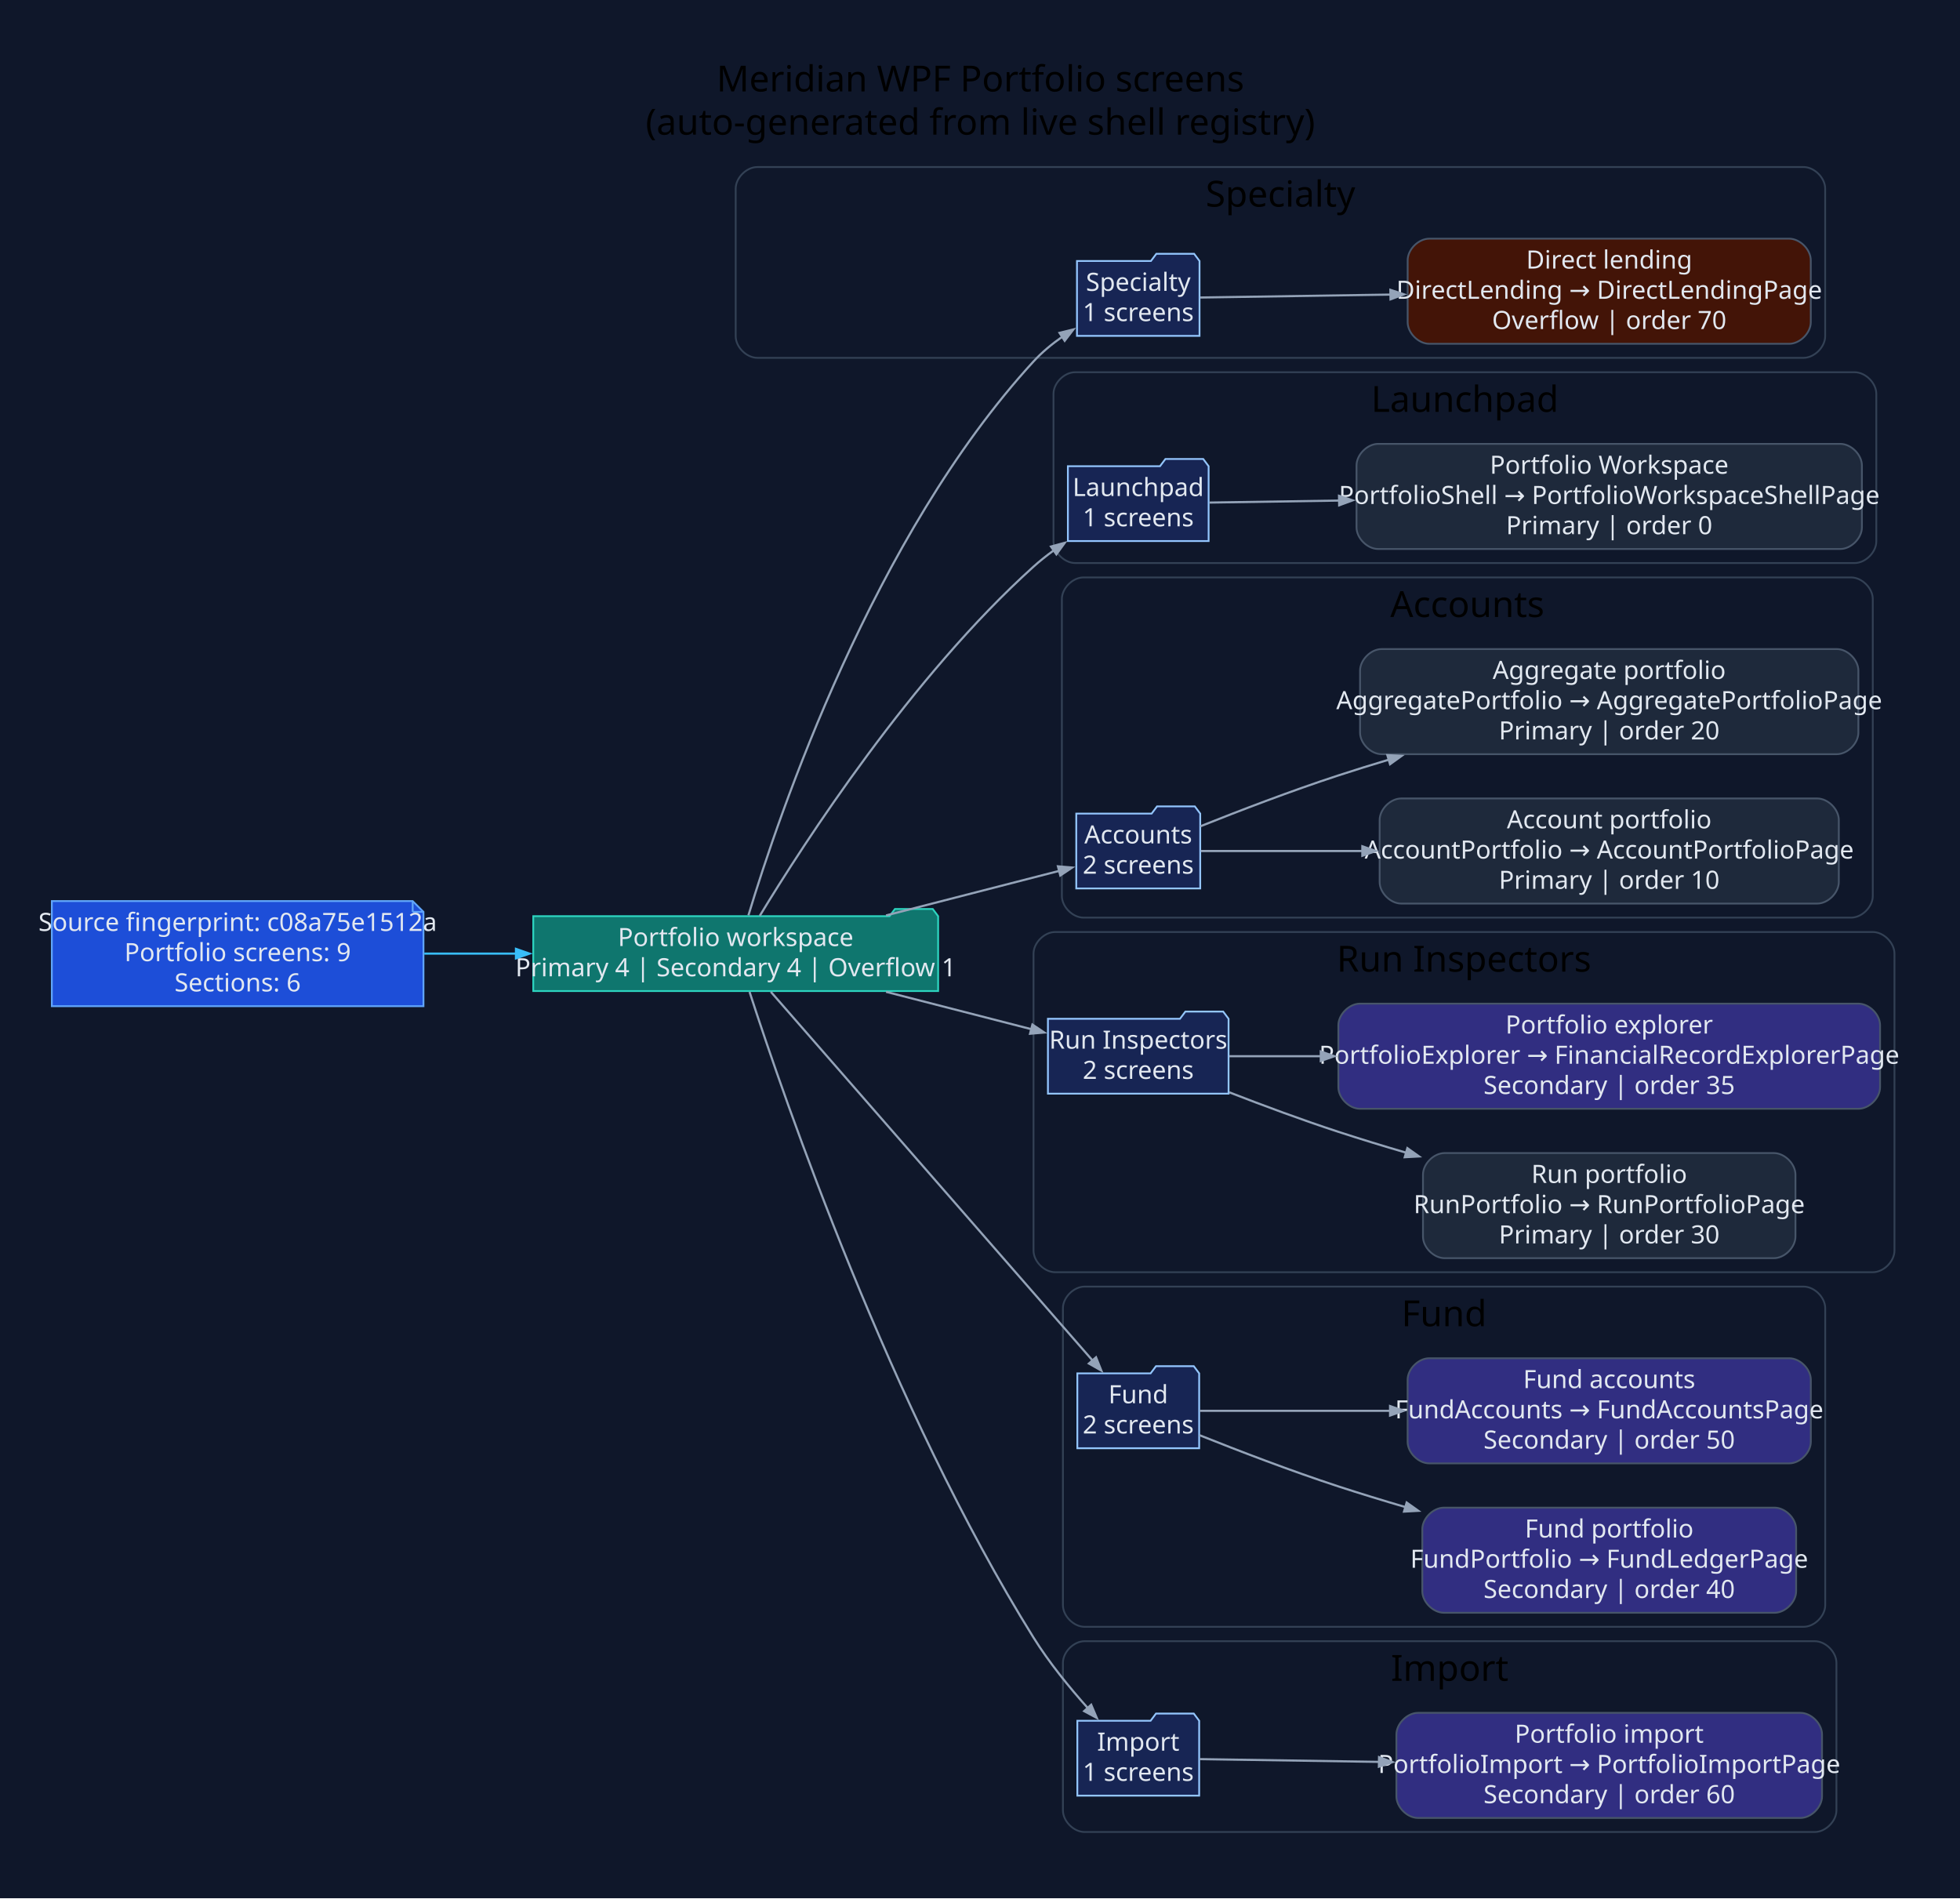
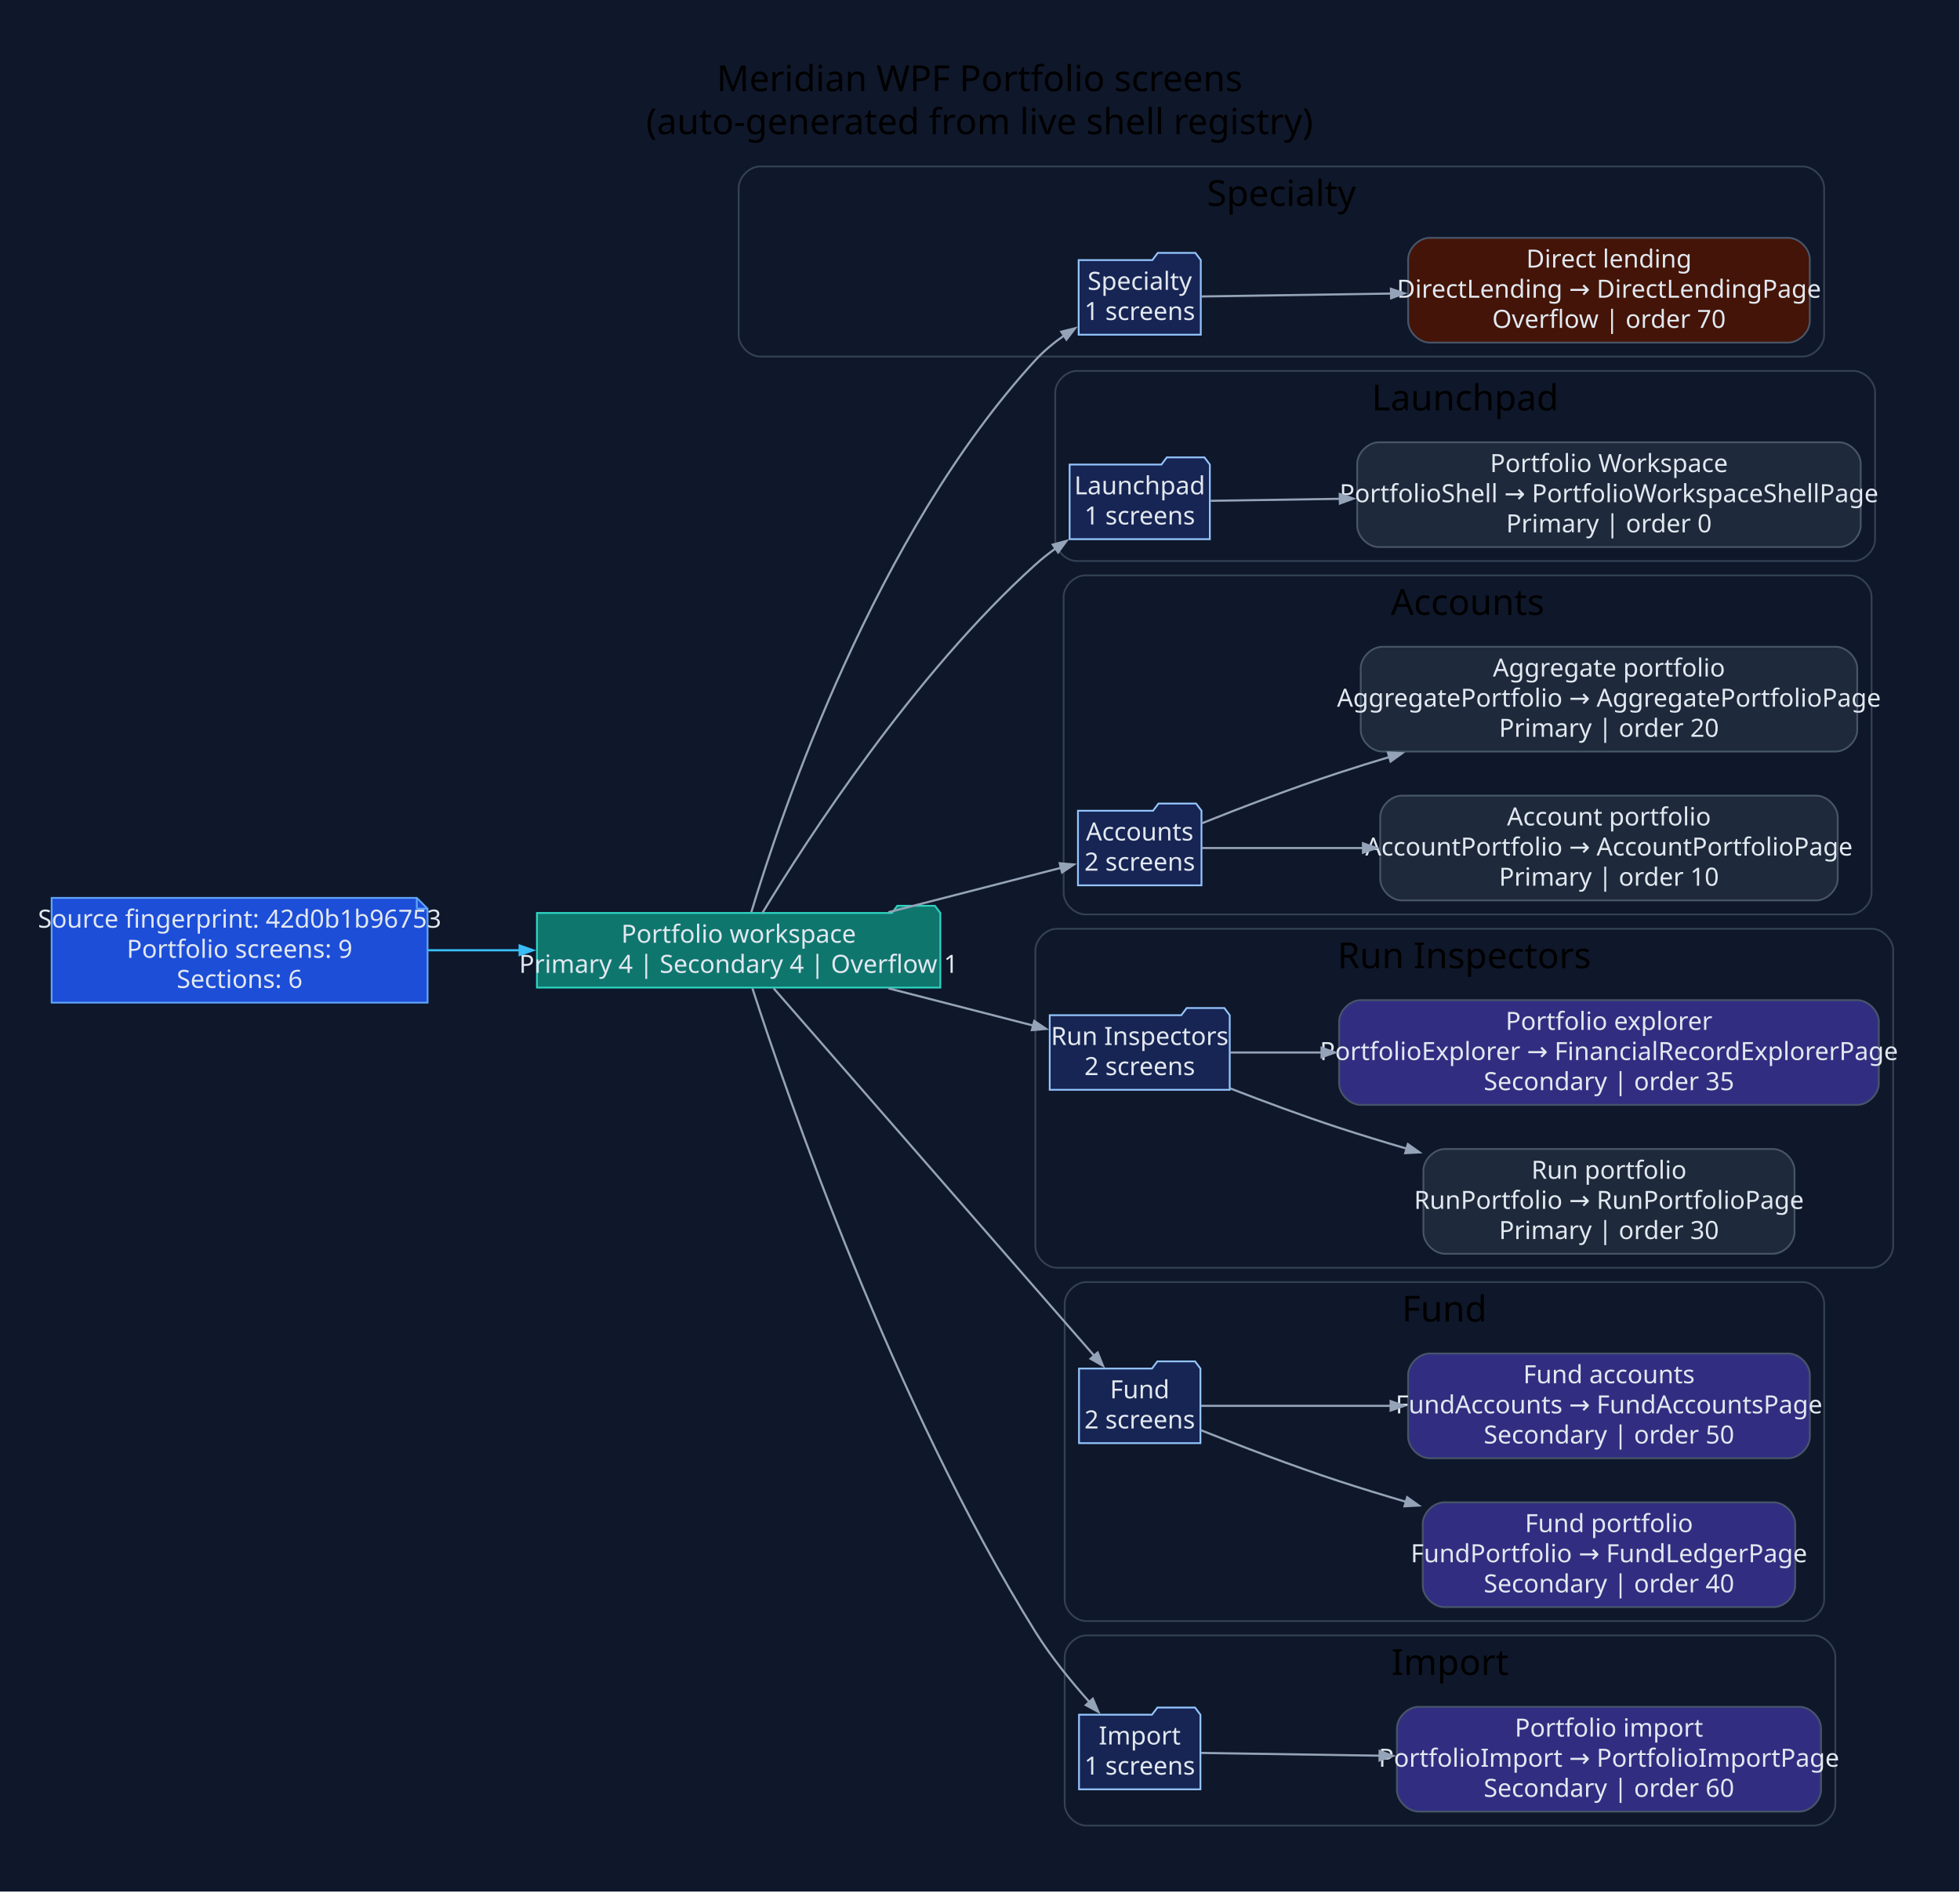
- <svg xmlns="http://www.w3.org/2000/svg" width="1089pt" height="1055pt" viewBox="0.00 0.00 1089.00 1055.00">
+ <svg xmlns="http://www.w3.org/2000/svg" width="1093pt" height="1055pt" viewBox="0.00 0.00 1093.00 1055.00">
  <g id="graph0" class="graph" transform="scale(1 1) rotate(0) translate(28.8 1025.8)">
-     <polygon fill="#0f172a" stroke="none" points="-28.8,28.8 -28.8,-1025.8 1060.59,-1025.8 1060.59,28.8 -28.8,28.8" />
-     <text xml:space="preserve" text-anchor="middle" x="515.9" y="-975" font-family="Segoe UI" font-size="20.00">Meridian WPF Portfolio screens</text>
-     <text xml:space="preserve" text-anchor="middle" x="515.9" y="-951" font-family="Segoe UI" font-size="20.00">(auto-generated from live shell registry)</text>
+     <polygon fill="#0f172a" stroke="none" points="-28.8,28.8 -28.8,-1025.8 1063.73,-1025.8 1063.73,28.8 -28.8,28.8" />
+     <text xml:space="preserve" text-anchor="middle" x="517.47" y="-975" font-family="Segoe UI" font-size="20.00">Meridian WPF Portfolio screens</text>
+     <text xml:space="preserve" text-anchor="middle" x="517.47" y="-951" font-family="Segoe UI" font-size="20.00">(auto-generated from live shell registry)</text>
    <g id="clust1" class="cluster">
-       <path fill="#0f172a" stroke="#334155" d="M391.96,-827C391.96,-827 973.29,-827 973.29,-827 979.29,-827 985.29,-833 985.29,-839 985.29,-839 985.29,-921 985.29,-921 985.29,-927 979.29,-933 973.29,-933 973.29,-933 391.96,-933 391.96,-933 385.96,-933 379.96,-927 379.96,-921 379.96,-921 379.96,-839 379.96,-839 379.96,-833 385.96,-827 391.96,-827" />
-       <text xml:space="preserve" text-anchor="middle" x="682.63" y="-911" font-family="Segoe UI" font-size="20.00">Specialty</text>
+       <path fill="#0f172a" stroke="#334155" d="M395.11,-827C395.11,-827 976.44,-827 976.44,-827 982.44,-827 988.44,-833 988.44,-839 988.44,-839 988.44,-921 988.44,-921 988.44,-927 982.44,-933 976.44,-933 976.44,-933 395.11,-933 395.11,-933 389.11,-933 383.11,-927 383.11,-921 383.11,-921 383.11,-839 383.11,-839 383.11,-833 389.11,-827 395.11,-827" />
+       <text xml:space="preserve" text-anchor="middle" x="685.77" y="-911" font-family="Segoe UI" font-size="20.00">Specialty</text>
    </g>
    <g id="clust2" class="cluster">
-       <path fill="#0f172a" stroke="#334155" d="M568.53,-713C568.53,-713 1001.7,-713 1001.7,-713 1007.7,-713 1013.7,-719 1013.7,-725 1013.7,-725 1013.7,-807 1013.7,-807 1013.7,-813 1007.7,-819 1001.7,-819 1001.7,-819 568.53,-819 568.53,-819 562.53,-819 556.53,-813 556.53,-807 556.53,-807 556.53,-725 556.53,-725 556.53,-719 562.53,-713 568.53,-713" />
-       <text xml:space="preserve" text-anchor="middle" x="785.11" y="-797" font-family="Segoe UI" font-size="20.00">Launchpad</text>
+       <path fill="#0f172a" stroke="#334155" d="M571.67,-713C571.67,-713 1004.84,-713 1004.84,-713 1010.84,-713 1016.84,-719 1016.84,-725 1016.84,-725 1016.84,-807 1016.84,-807 1016.84,-813 1010.84,-819 1004.84,-819 1004.84,-819 571.67,-819 571.67,-819 565.67,-819 559.67,-813 559.67,-807 559.67,-807 559.67,-725 559.67,-725 559.67,-719 565.67,-713 571.67,-713" />
+       <text xml:space="preserve" text-anchor="middle" x="788.26" y="-797" font-family="Segoe UI" font-size="20.00">Launchpad</text>
    </g>
    <g id="clust3" class="cluster">
-       <path fill="#0f172a" stroke="#334155" d="M573.19,-516C573.19,-516 999.74,-516 999.74,-516 1005.74,-516 1011.74,-522 1011.74,-528 1011.74,-528 1011.74,-693 1011.74,-693 1011.74,-699 1005.74,-705 999.74,-705 999.74,-705 573.19,-705 573.19,-705 567.19,-705 561.19,-699 561.19,-693 561.19,-693 561.19,-528 561.19,-528 561.19,-522 567.19,-516 573.19,-516" />
-       <text xml:space="preserve" text-anchor="middle" x="786.46" y="-683" font-family="Segoe UI" font-size="20.00">Accounts</text>
+       <path fill="#0f172a" stroke="#334155" d="M576.33,-516C576.33,-516 1002.89,-516 1002.89,-516 1008.89,-516 1014.89,-522 1014.89,-528 1014.89,-528 1014.89,-693 1014.89,-693 1014.89,-699 1008.89,-705 1002.89,-705 1002.89,-705 576.33,-705 576.33,-705 570.33,-705 564.33,-699 564.33,-693 564.33,-693 564.33,-528 564.33,-528 564.33,-522 570.33,-516 576.33,-516" />
+       <text xml:space="preserve" text-anchor="middle" x="789.61" y="-683" font-family="Segoe UI" font-size="20.00">Accounts</text>
    </g>
    <g id="clust4" class="cluster">
-       <path fill="#0f172a" stroke="#334155" d="M557.44,-319C557.44,-319 1011.79,-319 1011.79,-319 1017.79,-319 1023.79,-325 1023.79,-331 1023.79,-331 1023.79,-496 1023.79,-496 1023.79,-502 1017.79,-508 1011.79,-508 1011.79,-508 557.44,-508 557.44,-508 551.44,-508 545.44,-502 545.44,-496 545.44,-496 545.44,-331 545.44,-331 545.44,-325 551.44,-319 557.44,-319" />
-       <text xml:space="preserve" text-anchor="middle" x="784.61" y="-486" font-family="Segoe UI" font-size="20.00">Run Inspectors</text>
+       <path fill="#0f172a" stroke="#334155" d="M560.58,-319C560.58,-319 1014.93,-319 1014.93,-319 1020.93,-319 1026.93,-325 1026.93,-331 1026.93,-331 1026.93,-496 1026.93,-496 1026.93,-502 1020.93,-508 1014.93,-508 1014.93,-508 560.58,-508 560.58,-508 554.58,-508 548.58,-502 548.58,-496 548.58,-496 548.58,-331 548.58,-331 548.58,-325 554.58,-319 560.58,-319" />
+       <text xml:space="preserve" text-anchor="middle" x="787.76" y="-486" font-family="Segoe UI" font-size="20.00">Run Inspectors</text>
    </g>
    <g id="clust5" class="cluster">
-       <path fill="#0f172a" stroke="#334155" d="M573.78,-122C573.78,-122 973.32,-122 973.32,-122 979.32,-122 985.32,-128 985.32,-134 985.32,-134 985.32,-299 985.32,-299 985.32,-305 979.32,-311 973.32,-311 973.32,-311 573.78,-311 573.78,-311 567.78,-311 561.78,-305 561.78,-299 561.78,-299 561.78,-134 561.78,-134 561.78,-128 567.78,-122 573.78,-122" />
-       <text xml:space="preserve" text-anchor="middle" x="773.55" y="-289" font-family="Segoe UI" font-size="20.00">Fund</text>
+       <path fill="#0f172a" stroke="#334155" d="M576.92,-122C576.92,-122 976.47,-122 976.47,-122 982.47,-122 988.47,-128 988.47,-134 988.47,-134 988.47,-299 988.47,-299 988.47,-305 982.47,-311 976.47,-311 976.47,-311 576.92,-311 576.92,-311 570.92,-311 564.92,-305 564.92,-299 564.92,-299 564.92,-134 564.92,-134 564.92,-128 570.92,-122 576.92,-122" />
+       <text xml:space="preserve" text-anchor="middle" x="776.69" y="-289" font-family="Segoe UI" font-size="20.00">Fund</text>
    </g>
    <g id="clust6" class="cluster">
-       <path fill="#0f172a" stroke="#334155" d="M573.78,-8C573.78,-8 979.54,-8 979.54,-8 985.54,-8 991.54,-14 991.54,-20 991.54,-20 991.54,-102 991.54,-102 991.54,-108 985.54,-114 979.54,-114 979.54,-114 573.78,-114 573.78,-114 567.78,-114 561.78,-108 561.78,-102 561.78,-102 561.78,-20 561.78,-20 561.78,-14 567.78,-8 573.78,-8" />
-       <text xml:space="preserve" text-anchor="middle" x="776.66" y="-92" font-family="Segoe UI" font-size="20.00">Import</text>
+       <path fill="#0f172a" stroke="#334155" d="M576.92,-8C576.92,-8 982.69,-8 982.69,-8 988.69,-8 994.69,-14 994.69,-20 994.69,-20 994.69,-102 994.69,-102 994.69,-108 988.69,-114 982.69,-114 982.69,-114 576.92,-114 576.92,-114 570.92,-114 564.92,-108 564.92,-102 564.92,-102 564.92,-20 564.92,-20 564.92,-14 570.92,-8 576.92,-8" />
+       <text xml:space="preserve" text-anchor="middle" x="779.8" y="-92" font-family="Segoe UI" font-size="20.00">Import</text>
    </g>
    <g id="node1" class="node">
-       <polygon fill="#1d4ed8" stroke="#60a5fa" points="200.49,-525.2 0,-525.2 0,-466.8 206.49,-466.8 206.49,-519.2 200.49,-525.2" />
-       <polyline fill="none" stroke="#60a5fa" points="200.49,-525.2 200.49,-519.2" />
-       <polyline fill="none" stroke="#60a5fa" points="206.49,-519.2 200.49,-519.2" />
-       <text xml:space="preserve" text-anchor="middle" x="103.25" y="-508.6" font-family="Segoe UI" font-size="14.00" fill="#e2e8f0">Source fingerprint: c08a75e1512a</text>
-       <text xml:space="preserve" text-anchor="middle" x="103.25" y="-491.8" font-family="Segoe UI" font-size="14.00" fill="#e2e8f0">Portfolio screens: 9</text>
-       <text xml:space="preserve" text-anchor="middle" x="103.25" y="-475" font-family="Segoe UI" font-size="14.00" fill="#e2e8f0">Sections: 6</text>
+       <polygon fill="#1d4ed8" stroke="#60a5fa" points="203.63,-525.2 0,-525.2 0,-466.8 209.63,-466.8 209.63,-519.2 203.63,-525.2" />
+       <polyline fill="none" stroke="#60a5fa" points="203.63,-525.2 203.63,-519.2" />
+       <polyline fill="none" stroke="#60a5fa" points="209.63,-519.2 203.63,-519.2" />
+       <text xml:space="preserve" text-anchor="middle" x="104.82" y="-508.6" font-family="Segoe UI" font-size="14.00" fill="#e2e8f0">Source fingerprint: 42d0b1b96753</text>
+       <text xml:space="preserve" text-anchor="middle" x="104.82" y="-491.8" font-family="Segoe UI" font-size="14.00" fill="#e2e8f0">Portfolio screens: 9</text>
+       <text xml:space="preserve" text-anchor="middle" x="104.82" y="-475" font-family="Segoe UI" font-size="14.00" fill="#e2e8f0">Sections: 6</text>
    </g>
    <g id="node2" class="node">
-       <polygon fill="#0f766e" stroke="#2dd4bf" points="492.44,-516.8 489.44,-520.8 468.44,-520.8 465.44,-516.8 267.49,-516.8 267.49,-475.2 492.44,-475.2 492.44,-516.8" />
-       <text xml:space="preserve" text-anchor="middle" x="379.96" y="-500.2" font-family="Segoe UI" font-size="14.00" fill="#e2e8f0">Portfolio workspace</text>
-       <text xml:space="preserve" text-anchor="middle" x="379.96" y="-483.4" font-family="Segoe UI" font-size="14.00" fill="#e2e8f0">Primary 4 | Secondary 4 | Overflow 1</text>
+       <polygon fill="#0f766e" stroke="#2dd4bf" points="495.58,-516.8 492.58,-520.8 471.58,-520.8 468.58,-516.8 270.63,-516.8 270.63,-475.2 495.58,-475.2 495.58,-516.8" />
+       <text xml:space="preserve" text-anchor="middle" x="383.11" y="-500.2" font-family="Segoe UI" font-size="14.00" fill="#e2e8f0">Portfolio workspace</text>
+       <text xml:space="preserve" text-anchor="middle" x="383.11" y="-483.4" font-family="Segoe UI" font-size="14.00" fill="#e2e8f0">Primary 4 | Secondary 4 | Overflow 1</text>
    </g>
    <g id="edge1" class="edge">
-       <path fill="none" stroke="#38bdf8" stroke-width="1.2" d="M206.93,-496C223.67,-496 241.15,-496 258.28,-496" />
-       <polygon fill="#38bdf8" stroke="#38bdf8" stroke-width="1.2" points="257.88,-498.63 265.38,-496 257.88,-493.38 257.88,-498.63" />
+       <path fill="none" stroke="#38bdf8" stroke-width="1.2" d="M209.88,-496C226.68,-496 244.2,-496 261.36,-496" />
+       <polygon fill="#38bdf8" stroke="#38bdf8" stroke-width="1.2" points="260.98,-498.63 268.48,-496 260.98,-493.38 260.98,-498.63" />
    </g>
    <g id="node3" class="node">
-       <polygon fill="#172554" stroke="#93c5fd" points="637.67,-880.8 634.67,-884.8 613.67,-884.8 610.67,-880.8 569.58,-880.8 569.58,-839.2 637.67,-839.2 637.67,-880.8" />
-       <text xml:space="preserve" text-anchor="middle" x="603.63" y="-864.2" font-family="Segoe UI" font-size="14.00" fill="#e2e8f0">Specialty</text>
-       <text xml:space="preserve" text-anchor="middle" x="603.63" y="-847.4" font-family="Segoe UI" font-size="14.00" fill="#e2e8f0">1 screens</text>
+       <polygon fill="#172554" stroke="#93c5fd" points="640.82,-880.8 637.82,-884.8 616.82,-884.8 613.82,-880.8 572.72,-880.8 572.72,-839.2 640.82,-839.2 640.82,-880.8" />
+       <text xml:space="preserve" text-anchor="middle" x="606.77" y="-864.2" font-family="Segoe UI" font-size="14.00" fill="#e2e8f0">Specialty</text>
+       <text xml:space="preserve" text-anchor="middle" x="606.77" y="-847.4" font-family="Segoe UI" font-size="14.00" fill="#e2e8f0">1 screens</text>
    </g>
    <g id="edge2" class="edge">
-       <path fill="none" stroke="#94a3b8" stroke-width="1.2" d="M387.03,-517.25C403.94,-573.36 456.27,-727.85 545.44,-825 550.14,-830.13 555.77,-834.77 561.63,-838.87" />
-       <polygon fill="#94a3b8" stroke="#94a3b8" stroke-width="1.2" points="559.89,-840.87 567.6,-842.78 562.76,-836.47 559.89,-840.87" />
+       <path fill="none" stroke="#94a3b8" stroke-width="1.2" d="M390.18,-517.25C407.08,-573.36 459.41,-727.85 548.58,-825 553.29,-830.13 558.91,-834.77 564.77,-838.87" />
+       <polygon fill="#94a3b8" stroke="#94a3b8" stroke-width="1.2" points="563.03,-840.87 570.74,-842.78 565.91,-836.47 563.03,-840.87" />
    </g>
    <g id="node5" class="node">
-       <polygon fill="#172554" stroke="#93c5fd" points="642.72,-766.8 639.72,-770.8 618.72,-770.8 615.72,-766.8 564.53,-766.8 564.53,-725.2 642.72,-725.2 642.72,-766.8" />
-       <text xml:space="preserve" text-anchor="middle" x="603.63" y="-750.2" font-family="Segoe UI" font-size="14.00" fill="#e2e8f0">Launchpad</text>
-       <text xml:space="preserve" text-anchor="middle" x="603.63" y="-733.4" font-family="Segoe UI" font-size="14.00" fill="#e2e8f0">1 screens</text>
+       <polygon fill="#172554" stroke="#93c5fd" points="645.87,-766.8 642.87,-770.8 621.87,-770.8 618.87,-766.8 567.67,-766.8 567.67,-725.2 645.87,-725.2 645.87,-766.8" />
+       <text xml:space="preserve" text-anchor="middle" x="606.77" y="-750.2" font-family="Segoe UI" font-size="14.00" fill="#e2e8f0">Launchpad</text>
+       <text xml:space="preserve" text-anchor="middle" x="606.77" y="-733.4" font-family="Segoe UI" font-size="14.00" fill="#e2e8f0">1 screens</text>
    </g>
    <g id="edge4" class="edge">
-       <path fill="none" stroke="#94a3b8" stroke-width="1.2" d="M393.32,-516.98C418.18,-557.97 477.71,-649.96 545.44,-711 548.92,-714.13 552.71,-717.15 556.64,-720" />
-       <polygon fill="#94a3b8" stroke="#94a3b8" stroke-width="1.2" points="555.15,-722.16 562.82,-724.25 558.13,-717.84 555.15,-722.16" />
+       <path fill="none" stroke="#94a3b8" stroke-width="1.2" d="M396.46,-516.98C421.32,-557.97 480.86,-649.96 548.58,-711 552.06,-714.13 555.86,-717.15 559.79,-720" />
+       <polygon fill="#94a3b8" stroke="#94a3b8" stroke-width="1.2" points="558.29,-722.16 565.96,-724.25 561.27,-717.84 558.29,-722.16" />
    </g>
    <g id="node7" class="node">
-       <polygon fill="#172554" stroke="#93c5fd" points="638.06,-573.8 635.06,-577.8 614.06,-577.8 611.06,-573.8 569.19,-573.8 569.19,-532.2 638.06,-532.2 638.06,-573.8" />
-       <text xml:space="preserve" text-anchor="middle" x="603.63" y="-557.2" font-family="Segoe UI" font-size="14.00" fill="#e2e8f0">Accounts</text>
-       <text xml:space="preserve" text-anchor="middle" x="603.63" y="-540.4" font-family="Segoe UI" font-size="14.00" fill="#e2e8f0">2 screens</text>
+       <polygon fill="#172554" stroke="#93c5fd" points="641.21,-573.8 638.21,-577.8 617.21,-577.8 614.21,-573.8 572.33,-573.8 572.33,-532.2 641.21,-532.2 641.21,-573.8" />
+       <text xml:space="preserve" text-anchor="middle" x="606.77" y="-557.2" font-family="Segoe UI" font-size="14.00" fill="#e2e8f0">Accounts</text>
+       <text xml:space="preserve" text-anchor="middle" x="606.77" y="-540.4" font-family="Segoe UI" font-size="14.00" fill="#e2e8f0">2 screens</text>
    </g>
    <g id="edge6" class="edge">
-       <path fill="none" stroke="#94a3b8" stroke-width="1.2" d="M463.5,-517.22C496.24,-525.64 532.5,-534.97 559.79,-541.99" />
-       <polygon fill="#94a3b8" stroke="#94a3b8" stroke-width="1.2" points="559.01,-544.5 566.93,-543.82 560.32,-539.41 559.01,-544.5" />
+       <path fill="none" stroke="#94a3b8" stroke-width="1.2" d="M466.65,-517.22C499.38,-525.64 535.64,-534.97 562.94,-541.99" />
+       <polygon fill="#94a3b8" stroke="#94a3b8" stroke-width="1.2" points="562.16,-544.5 570.07,-543.82 563.46,-539.41 562.16,-544.5" />
    </g>
    <g id="node10" class="node">
-       <polygon fill="#172554" stroke="#93c5fd" points="653.81,-459.8 650.81,-463.8 629.81,-463.8 626.81,-459.8 553.44,-459.8 553.44,-418.2 653.81,-418.2 653.81,-459.8" />
-       <text xml:space="preserve" text-anchor="middle" x="603.63" y="-443.2" font-family="Segoe UI" font-size="14.00" fill="#e2e8f0">Run Inspectors</text>
-       <text xml:space="preserve" text-anchor="middle" x="603.63" y="-426.4" font-family="Segoe UI" font-size="14.00" fill="#e2e8f0">2 screens</text>
+       <polygon fill="#172554" stroke="#93c5fd" points="656.96,-459.8 653.96,-463.8 632.96,-463.8 629.96,-459.8 556.58,-459.8 556.58,-418.2 656.96,-418.2 656.96,-459.8" />
+       <text xml:space="preserve" text-anchor="middle" x="606.77" y="-443.2" font-family="Segoe UI" font-size="14.00" fill="#e2e8f0">Run Inspectors</text>
+       <text xml:space="preserve" text-anchor="middle" x="606.77" y="-426.4" font-family="Segoe UI" font-size="14.00" fill="#e2e8f0">2 screens</text>
    </g>
    <g id="edge9" class="edge">
-       <path fill="none" stroke="#94a3b8" stroke-width="1.2" d="M463.5,-474.78C490.36,-467.87 519.59,-460.35 544.3,-454" />
-       <polygon fill="#94a3b8" stroke="#94a3b8" stroke-width="1.2" points="544.82,-456.58 551.43,-452.17 543.51,-451.49 544.82,-456.58" />
+       <path fill="none" stroke="#94a3b8" stroke-width="1.2" d="M466.65,-474.78C493.51,-467.87 522.74,-460.35 547.45,-454" />
+       <polygon fill="#94a3b8" stroke="#94a3b8" stroke-width="1.2" points="547.96,-456.58 554.57,-452.17 546.65,-451.49 547.96,-456.58" />
    </g>
    <g id="node13" class="node">
-       <polygon fill="#172554" stroke="#93c5fd" points="637.48,-262.8 634.48,-266.8 613.48,-266.8 610.48,-262.8 569.78,-262.8 569.78,-221.2 637.48,-221.2 637.48,-262.8" />
-       <text xml:space="preserve" text-anchor="middle" x="603.63" y="-246.2" font-family="Segoe UI" font-size="14.00" fill="#e2e8f0">Fund</text>
-       <text xml:space="preserve" text-anchor="middle" x="603.63" y="-229.4" font-family="Segoe UI" font-size="14.00" fill="#e2e8f0">2 screens</text>
+       <polygon fill="#172554" stroke="#93c5fd" points="640.62,-262.8 637.62,-266.8 616.62,-266.8 613.62,-262.8 572.92,-262.8 572.92,-221.2 640.62,-221.2 640.62,-262.8" />
+       <text xml:space="preserve" text-anchor="middle" x="606.77" y="-246.2" font-family="Segoe UI" font-size="14.00" fill="#e2e8f0">Fund</text>
+       <text xml:space="preserve" text-anchor="middle" x="606.77" y="-229.4" font-family="Segoe UI" font-size="14.00" fill="#e2e8f0">2 screens</text>
    </g>
    <g id="edge12" class="edge">
-       <path fill="none" stroke="#94a3b8" stroke-width="1.2" d="M399.48,-474.78C439.43,-429 533.7,-320.98 578.36,-269.81" />
-       <polygon fill="#94a3b8" stroke="#94a3b8" stroke-width="1.2" points="580.17,-271.73 583.12,-264.35 576.21,-268.27 580.17,-271.73" />
+       <path fill="none" stroke="#94a3b8" stroke-width="1.2" d="M402.63,-474.78C442.58,-429 536.84,-320.98 581.5,-269.81" />
+       <polygon fill="#94a3b8" stroke="#94a3b8" stroke-width="1.2" points="583.31,-271.73 586.27,-264.35 579.36,-268.27 583.31,-271.73" />
    </g>
    <g id="node16" class="node">
-       <polygon fill="#172554" stroke="#93c5fd" points="637.48,-69.8 634.48,-73.8 613.48,-73.8 610.48,-69.8 569.78,-69.8 569.78,-28.2 637.48,-28.2 637.48,-69.8" />
-       <text xml:space="preserve" text-anchor="middle" x="603.63" y="-53.2" font-family="Segoe UI" font-size="14.00" fill="#e2e8f0">Import</text>
-       <text xml:space="preserve" text-anchor="middle" x="603.63" y="-36.4" font-family="Segoe UI" font-size="14.00" fill="#e2e8f0">1 screens</text>
+       <polygon fill="#172554" stroke="#93c5fd" points="640.62,-69.8 637.62,-73.8 616.62,-73.8 613.62,-69.8 572.92,-69.8 572.92,-28.2 640.62,-28.2 640.62,-69.8" />
+       <text xml:space="preserve" text-anchor="middle" x="606.77" y="-53.2" font-family="Segoe UI" font-size="14.00" fill="#e2e8f0">Import</text>
+       <text xml:space="preserve" text-anchor="middle" x="606.77" y="-36.4" font-family="Segoe UI" font-size="14.00" fill="#e2e8f0">1 screens</text>
    </g>
    <g id="edge15" class="edge">
-       <path fill="none" stroke="#94a3b8" stroke-width="1.2" d="M387.66,-474.74C406.91,-415.27 466.14,-243.19 545.44,-116 554.01,-102.24 565.29,-88.39 575.57,-76.88" />
-       <polygon fill="#94a3b8" stroke="#94a3b8" stroke-width="1.2" points="577.47,-78.7 580.58,-71.38 573.58,-75.16 577.47,-78.7" />
+       <path fill="none" stroke="#94a3b8" stroke-width="1.2" d="M390.8,-474.74C410.05,-415.27 469.28,-243.19 548.58,-116 557.16,-102.24 568.44,-88.39 578.71,-76.88" />
+       <polygon fill="#94a3b8" stroke="#94a3b8" stroke-width="1.2" points="580.61,-78.7 583.72,-71.38 576.73,-75.16 580.61,-78.7" />
    </g>
    <g id="node4" class="node">
-       <path fill="#431407" stroke="#475569" d="M965.29,-893.2C965.29,-893.2 765.31,-893.2 765.31,-893.2 759.31,-893.2 753.31,-887.2 753.31,-881.2 753.31,-881.2 753.31,-846.8 753.31,-846.8 753.31,-840.8 759.31,-834.8 765.31,-834.8 765.31,-834.8 965.29,-834.8 965.29,-834.8 971.29,-834.8 977.29,-840.8 977.29,-846.8 977.29,-846.8 977.29,-881.2 977.29,-881.2 977.29,-887.2 971.29,-893.2 965.29,-893.2" />
-       <text xml:space="preserve" text-anchor="middle" x="865.3" y="-876.6" font-family="Segoe UI" font-size="14.00" fill="#e2e8f0">Direct lending</text>
-       <text xml:space="preserve" text-anchor="middle" x="865.3" y="-859.8" font-family="Segoe UI" font-size="14.00" fill="#e2e8f0">DirectLending → DirectLendingPage</text>
-       <text xml:space="preserve" text-anchor="middle" x="865.3" y="-843" font-family="Segoe UI" font-size="14.00" fill="#e2e8f0">Overflow | order 70</text>
+       <path fill="#431407" stroke="#475569" d="M968.44,-893.2C968.44,-893.2 768.45,-893.2 768.45,-893.2 762.45,-893.2 756.45,-887.2 756.45,-881.2 756.45,-881.2 756.45,-846.8 756.45,-846.8 756.45,-840.8 762.45,-834.8 768.45,-834.8 768.45,-834.8 968.44,-834.8 968.44,-834.8 974.44,-834.8 980.44,-840.8 980.44,-846.8 980.44,-846.8 980.44,-881.2 980.44,-881.2 980.44,-887.2 974.44,-893.2 968.44,-893.2" />
+       <text xml:space="preserve" text-anchor="middle" x="868.45" y="-876.6" font-family="Segoe UI" font-size="14.00" fill="#e2e8f0">Direct lending</text>
+       <text xml:space="preserve" text-anchor="middle" x="868.45" y="-859.8" font-family="Segoe UI" font-size="14.00" fill="#e2e8f0">DirectLending → DirectLendingPage</text>
+       <text xml:space="preserve" text-anchor="middle" x="868.45" y="-843" font-family="Segoe UI" font-size="14.00" fill="#e2e8f0">Overflow | order 70</text>
    </g>
    <g id="edge3" class="edge">
-       <path fill="none" stroke="#94a3b8" stroke-width="1.2" d="M638.04,-860.51C665.12,-860.93 705.01,-861.55 743.78,-862.14" />
-       <polygon fill="#94a3b8" stroke="#94a3b8" stroke-width="1.2" points="743.72,-864.77 751.26,-862.26 743.81,-859.52 743.72,-864.77" />
+       <path fill="none" stroke="#94a3b8" stroke-width="1.2" d="M641.19,-860.51C668.26,-860.93 708.15,-861.55 746.93,-862.14" />
+       <polygon fill="#94a3b8" stroke="#94a3b8" stroke-width="1.2" points="746.87,-864.77 754.41,-862.26 746.95,-859.52 746.87,-864.77" />
    </g>
    <g id="node6" class="node">
-       <path fill="#1e293b" stroke="#475569" d="M993.7,-779.2C993.7,-779.2 736.9,-779.2 736.9,-779.2 730.9,-779.2 724.9,-773.2 724.9,-767.2 724.9,-767.2 724.9,-732.8 724.9,-732.8 724.9,-726.8 730.9,-720.8 736.9,-720.8 736.9,-720.8 993.7,-720.8 993.7,-720.8 999.7,-720.8 1005.7,-726.8 1005.7,-732.8 1005.7,-732.8 1005.7,-767.2 1005.7,-767.2 1005.7,-773.2 999.7,-779.2 993.7,-779.2" />
-       <text xml:space="preserve" text-anchor="middle" x="865.3" y="-762.6" font-family="Segoe UI" font-size="14.00" fill="#e2e8f0">Portfolio Workspace</text>
-       <text xml:space="preserve" text-anchor="middle" x="865.3" y="-745.8" font-family="Segoe UI" font-size="14.00" fill="#e2e8f0">PortfolioShell → PortfolioWorkspaceShellPage</text>
-       <text xml:space="preserve" text-anchor="middle" x="865.3" y="-729" font-family="Segoe UI" font-size="14.00" fill="#e2e8f0">Primary | order 0</text>
+       <path fill="#1e293b" stroke="#475569" d="M996.84,-779.2C996.84,-779.2 740.05,-779.2 740.05,-779.2 734.05,-779.2 728.05,-773.2 728.05,-767.2 728.05,-767.2 728.05,-732.8 728.05,-732.8 728.05,-726.8 734.05,-720.8 740.05,-720.8 740.05,-720.8 996.84,-720.8 996.84,-720.8 1002.84,-720.8 1008.84,-726.8 1008.84,-732.8 1008.84,-732.8 1008.84,-767.2 1008.84,-767.2 1008.84,-773.2 1002.84,-779.2 996.84,-779.2" />
+       <text xml:space="preserve" text-anchor="middle" x="868.45" y="-762.6" font-family="Segoe UI" font-size="14.00" fill="#e2e8f0">Portfolio Workspace</text>
+       <text xml:space="preserve" text-anchor="middle" x="868.45" y="-745.8" font-family="Segoe UI" font-size="14.00" fill="#e2e8f0">PortfolioShell → PortfolioWorkspaceShellPage</text>
+       <text xml:space="preserve" text-anchor="middle" x="868.45" y="-729" font-family="Segoe UI" font-size="14.00" fill="#e2e8f0">Primary | order 0</text>
    </g>
    <g id="edge5" class="edge">
-       <path fill="none" stroke="#94a3b8" stroke-width="1.2" d="M643.22,-746.59C663.09,-746.9 688.71,-747.3 715.44,-747.71" />
-       <polygon fill="#94a3b8" stroke="#94a3b8" stroke-width="1.2" points="715.18,-750.33 722.72,-747.82 715.27,-745.08 715.18,-750.33" />
+       <path fill="none" stroke="#94a3b8" stroke-width="1.2" d="M646.37,-746.59C666.23,-746.9 691.86,-747.3 718.59,-747.71" />
+       <polygon fill="#94a3b8" stroke="#94a3b8" stroke-width="1.2" points="718.33,-750.33 725.87,-747.82 718.41,-745.08 718.33,-750.33" />
    </g>
    <g id="node8" class="node">
-       <path fill="#1e293b" stroke="#475569" d="M980.87,-582.2C980.87,-582.2 749.74,-582.2 749.74,-582.2 743.74,-582.2 737.74,-576.2 737.74,-570.2 737.74,-570.2 737.74,-535.8 737.74,-535.8 737.74,-529.8 743.74,-523.8 749.74,-523.8 749.74,-523.8 980.87,-523.8 980.87,-523.8 986.87,-523.8 992.87,-529.8 992.87,-535.8 992.87,-535.8 992.87,-570.2 992.87,-570.2 992.87,-576.2 986.87,-582.2 980.87,-582.2" />
-       <text xml:space="preserve" text-anchor="middle" x="865.3" y="-565.6" font-family="Segoe UI" font-size="14.00" fill="#e2e8f0">Account portfolio</text>
-       <text xml:space="preserve" text-anchor="middle" x="865.3" y="-548.8" font-family="Segoe UI" font-size="14.00" fill="#e2e8f0">AccountPortfolio → AccountPortfolioPage</text>
-       <text xml:space="preserve" text-anchor="middle" x="865.3" y="-532" font-family="Segoe UI" font-size="14.00" fill="#e2e8f0">Primary | order 10</text>
+       <path fill="#1e293b" stroke="#475569" d="M984.01,-582.2C984.01,-582.2 752.88,-582.2 752.88,-582.2 746.88,-582.2 740.88,-576.2 740.88,-570.2 740.88,-570.2 740.88,-535.8 740.88,-535.8 740.88,-529.8 746.88,-523.8 752.88,-523.8 752.88,-523.8 984.01,-523.8 984.01,-523.8 990.01,-523.8 996.01,-529.8 996.01,-535.8 996.01,-535.8 996.01,-570.2 996.01,-570.2 996.01,-576.2 990.01,-582.2 984.01,-582.2" />
+       <text xml:space="preserve" text-anchor="middle" x="868.45" y="-565.6" font-family="Segoe UI" font-size="14.00" fill="#e2e8f0">Account portfolio</text>
+       <text xml:space="preserve" text-anchor="middle" x="868.45" y="-548.8" font-family="Segoe UI" font-size="14.00" fill="#e2e8f0">AccountPortfolio → AccountPortfolioPage</text>
+       <text xml:space="preserve" text-anchor="middle" x="868.45" y="-532" font-family="Segoe UI" font-size="14.00" fill="#e2e8f0">Primary | order 10</text>
    </g>
    <g id="edge7" class="edge">
-       <path fill="none" stroke="#94a3b8" stroke-width="1.2" d="M638.31,-553C661.8,-553 694.85,-553 728.44,-553" />
-       <polygon fill="#94a3b8" stroke="#94a3b8" stroke-width="1.2" points="728.14,-555.63 735.64,-553 728.14,-550.38 728.14,-555.63" />
+       <path fill="none" stroke="#94a3b8" stroke-width="1.2" d="M641.45,-553C664.95,-553 698,-553 731.59,-553" />
+       <polygon fill="#94a3b8" stroke="#94a3b8" stroke-width="1.2" points="731.28,-555.63 738.78,-553 731.28,-550.38 731.28,-555.63" />
    </g>
    <g id="node9" class="node">
-       <path fill="#1e293b" stroke="#475569" d="M991.74,-665.2C991.74,-665.2 738.86,-665.2 738.86,-665.2 732.86,-665.2 726.86,-659.2 726.86,-653.2 726.86,-653.2 726.86,-618.8 726.86,-618.8 726.86,-612.8 732.86,-606.8 738.86,-606.8 738.86,-606.8 991.74,-606.8 991.74,-606.8 997.74,-606.8 1003.74,-612.8 1003.74,-618.8 1003.74,-618.8 1003.74,-653.2 1003.74,-653.2 1003.74,-659.2 997.74,-665.2 991.74,-665.2" />
-       <text xml:space="preserve" text-anchor="middle" x="865.3" y="-648.6" font-family="Segoe UI" font-size="14.00" fill="#e2e8f0">Aggregate portfolio</text>
-       <text xml:space="preserve" text-anchor="middle" x="865.3" y="-631.8" font-family="Segoe UI" font-size="14.00" fill="#e2e8f0">AggregatePortfolio → AggregatePortfolioPage</text>
-       <text xml:space="preserve" text-anchor="middle" x="865.3" y="-615" font-family="Segoe UI" font-size="14.00" fill="#e2e8f0">Primary | order 20</text>
+       <path fill="#1e293b" stroke="#475569" d="M994.89,-665.2C994.89,-665.2 742.01,-665.2 742.01,-665.2 736.01,-665.2 730.01,-659.2 730.01,-653.2 730.01,-653.2 730.01,-618.8 730.01,-618.8 730.01,-612.8 736.01,-606.8 742.01,-606.8 742.01,-606.8 994.89,-606.8 994.89,-606.8 1000.89,-606.8 1006.89,-612.8 1006.89,-618.8 1006.89,-618.8 1006.89,-653.2 1006.89,-653.2 1006.89,-659.2 1000.89,-665.2 994.89,-665.2" />
+       <text xml:space="preserve" text-anchor="middle" x="868.45" y="-648.6" font-family="Segoe UI" font-size="14.00" fill="#e2e8f0">Aggregate portfolio</text>
+       <text xml:space="preserve" text-anchor="middle" x="868.45" y="-631.8" font-family="Segoe UI" font-size="14.00" fill="#e2e8f0">AggregatePortfolio → AggregatePortfolioPage</text>
+       <text xml:space="preserve" text-anchor="middle" x="868.45" y="-615" font-family="Segoe UI" font-size="14.00" fill="#e2e8f0">Primary | order 20</text>
    </g>
    <g id="edge8" class="edge">
-       <path fill="none" stroke="#94a3b8" stroke-width="1.2" d="M638.08,-566.72C659.77,-575.37 688.74,-586.48 714.81,-595 723.92,-597.98 733.39,-600.92 742.93,-603.78" />
-       <polygon fill="#94a3b8" stroke="#94a3b8" stroke-width="1.2" points="742.04,-606.25 749.97,-605.86 743.53,-601.22 742.04,-606.25" />
+       <path fill="none" stroke="#94a3b8" stroke-width="1.2" d="M641.23,-566.72C662.91,-575.37 691.88,-586.48 717.96,-595 727.06,-597.98 736.53,-600.92 746.08,-603.78" />
+       <polygon fill="#94a3b8" stroke="#94a3b8" stroke-width="1.2" points="745.18,-606.25 753.12,-605.86 746.67,-601.22 745.18,-606.25" />
    </g>
    <g id="node11" class="node">
-       <path fill="#1e293b" stroke="#475569" d="M956.78,-385.2C956.78,-385.2 773.83,-385.2 773.83,-385.2 767.83,-385.2 761.83,-379.2 761.83,-373.2 761.83,-373.2 761.83,-338.8 761.83,-338.8 761.83,-332.8 767.83,-326.8 773.83,-326.8 773.83,-326.8 956.78,-326.8 956.78,-326.8 962.78,-326.8 968.78,-332.8 968.78,-338.8 968.78,-338.8 968.78,-373.2 968.78,-373.2 968.78,-379.2 962.78,-385.2 956.78,-385.2" />
-       <text xml:space="preserve" text-anchor="middle" x="865.3" y="-368.6" font-family="Segoe UI" font-size="14.00" fill="#e2e8f0">Run portfolio</text>
-       <text xml:space="preserve" text-anchor="middle" x="865.3" y="-351.8" font-family="Segoe UI" font-size="14.00" fill="#e2e8f0">RunPortfolio → RunPortfolioPage</text>
-       <text xml:space="preserve" text-anchor="middle" x="865.3" y="-335" font-family="Segoe UI" font-size="14.00" fill="#e2e8f0">Primary | order 30</text>
+       <path fill="#1e293b" stroke="#475569" d="M959.92,-385.2C959.92,-385.2 776.97,-385.2 776.97,-385.2 770.97,-385.2 764.97,-379.2 764.97,-373.2 764.97,-373.2 764.97,-338.8 764.97,-338.8 764.97,-332.8 770.97,-326.8 776.97,-326.8 776.97,-326.8 959.92,-326.8 959.92,-326.8 965.92,-326.8 971.92,-332.8 971.92,-338.8 971.92,-338.8 971.92,-373.2 971.92,-373.2 971.92,-379.2 965.92,-385.2 959.92,-385.2" />
+       <text xml:space="preserve" text-anchor="middle" x="868.45" y="-368.6" font-family="Segoe UI" font-size="14.00" fill="#e2e8f0">Run portfolio</text>
+       <text xml:space="preserve" text-anchor="middle" x="868.45" y="-351.8" font-family="Segoe UI" font-size="14.00" fill="#e2e8f0">RunPortfolio → RunPortfolioPage</text>
+       <text xml:space="preserve" text-anchor="middle" x="868.45" y="-335" font-family="Segoe UI" font-size="14.00" fill="#e2e8f0">Primary | order 30</text>
    </g>
    <g id="edge10" class="edge">
-       <path fill="none" stroke="#94a3b8" stroke-width="1.2" d="M654.18,-418.95C673.02,-411.63 694.77,-403.55 714.81,-397 726.97,-393.03 739.77,-389.11 752.55,-385.38" />
-       <polygon fill="#94a3b8" stroke="#94a3b8" stroke-width="1.2" points="753.16,-387.93 759.64,-383.33 751.7,-382.89 753.16,-387.93" />
+       <path fill="none" stroke="#94a3b8" stroke-width="1.2" d="M657.32,-418.95C676.16,-411.63 697.92,-403.55 717.96,-397 730.12,-393.03 742.91,-389.11 755.69,-385.38" />
+       <polygon fill="#94a3b8" stroke="#94a3b8" stroke-width="1.2" points="756.31,-387.93 762.78,-383.33 754.85,-382.89 756.31,-387.93" />
    </g>
    <g id="node12" class="node">
-       <path fill="#312e81" stroke="#475569" d="M1003.79,-468.2C1003.79,-468.2 726.81,-468.2 726.81,-468.2 720.81,-468.2 714.81,-462.2 714.81,-456.2 714.81,-456.2 714.81,-421.8 714.81,-421.8 714.81,-415.8 720.81,-409.8 726.81,-409.8 726.81,-409.8 1003.79,-409.8 1003.79,-409.8 1009.79,-409.8 1015.79,-415.8 1015.79,-421.8 1015.79,-421.8 1015.79,-456.2 1015.79,-456.2 1015.79,-462.2 1009.79,-468.2 1003.79,-468.2" />
-       <text xml:space="preserve" text-anchor="middle" x="865.3" y="-451.6" font-family="Segoe UI" font-size="14.00" fill="#e2e8f0">Portfolio explorer</text>
-       <text xml:space="preserve" text-anchor="middle" x="865.3" y="-434.8" font-family="Segoe UI" font-size="14.00" fill="#e2e8f0">PortfolioExplorer → FinancialRecordExplorerPage</text>
-       <text xml:space="preserve" text-anchor="middle" x="865.3" y="-418" font-family="Segoe UI" font-size="14.00" fill="#e2e8f0">Secondary | order 35</text>
+       <path fill="#312e81" stroke="#475569" d="M1006.93,-468.2C1006.93,-468.2 729.96,-468.2 729.96,-468.2 723.96,-468.2 717.96,-462.2 717.96,-456.2 717.96,-456.2 717.96,-421.8 717.96,-421.8 717.96,-415.8 723.96,-409.8 729.96,-409.8 729.96,-409.8 1006.93,-409.8 1006.93,-409.8 1012.93,-409.8 1018.93,-415.8 1018.93,-421.8 1018.93,-421.8 1018.93,-456.2 1018.93,-456.2 1018.93,-462.2 1012.93,-468.2 1006.93,-468.2" />
+       <text xml:space="preserve" text-anchor="middle" x="868.45" y="-451.6" font-family="Segoe UI" font-size="14.00" fill="#e2e8f0">Portfolio explorer</text>
+       <text xml:space="preserve" text-anchor="middle" x="868.45" y="-434.8" font-family="Segoe UI" font-size="14.00" fill="#e2e8f0">PortfolioExplorer → FinancialRecordExplorerPage</text>
+       <text xml:space="preserve" text-anchor="middle" x="868.45" y="-418" font-family="Segoe UI" font-size="14.00" fill="#e2e8f0">Secondary | order 35</text>
    </g>
    <g id="edge11" class="edge">
-       <path fill="none" stroke="#94a3b8" stroke-width="1.2" d="M654.08,-439C669.26,-439 686.85,-439 705.26,-439" />
-       <polygon fill="#94a3b8" stroke="#94a3b8" stroke-width="1.2" points="705.05,-441.63 712.55,-439 705.05,-436.38 705.05,-441.63" />
+       <path fill="none" stroke="#94a3b8" stroke-width="1.2" d="M657.22,-439C672.4,-439 689.99,-439 708.41,-439" />
+       <polygon fill="#94a3b8" stroke="#94a3b8" stroke-width="1.2" points="708.19,-441.63 715.69,-439 708.19,-436.38 708.19,-441.63" />
    </g>
    <g id="node14" class="node">
-       <path fill="#312e81" stroke="#475569" d="M957.16,-188.2C957.16,-188.2 773.45,-188.2 773.45,-188.2 767.45,-188.2 761.45,-182.2 761.45,-176.2 761.45,-176.2 761.45,-141.8 761.45,-141.8 761.45,-135.8 767.45,-129.8 773.45,-129.8 773.45,-129.8 957.16,-129.8 957.16,-129.8 963.16,-129.8 969.16,-135.8 969.16,-141.8 969.16,-141.8 969.16,-176.2 969.16,-176.2 969.16,-182.2 963.16,-188.2 957.16,-188.2" />
-       <text xml:space="preserve" text-anchor="middle" x="865.3" y="-171.6" font-family="Segoe UI" font-size="14.00" fill="#e2e8f0">Fund portfolio</text>
-       <text xml:space="preserve" text-anchor="middle" x="865.3" y="-154.8" font-family="Segoe UI" font-size="14.00" fill="#e2e8f0">FundPortfolio → FundLedgerPage</text>
-       <text xml:space="preserve" text-anchor="middle" x="865.3" y="-138" font-family="Segoe UI" font-size="14.00" fill="#e2e8f0">Secondary | order 40</text>
+       <path fill="#312e81" stroke="#475569" d="M960.3,-188.2C960.3,-188.2 776.59,-188.2 776.59,-188.2 770.59,-188.2 764.59,-182.2 764.59,-176.2 764.59,-176.2 764.59,-141.8 764.59,-141.8 764.59,-135.8 770.59,-129.8 776.59,-129.8 776.59,-129.8 960.3,-129.8 960.3,-129.8 966.3,-129.8 972.3,-135.8 972.3,-141.8 972.3,-141.8 972.3,-176.2 972.3,-176.2 972.3,-182.2 966.3,-188.2 960.3,-188.2" />
+       <text xml:space="preserve" text-anchor="middle" x="868.45" y="-171.6" font-family="Segoe UI" font-size="14.00" fill="#e2e8f0">Fund portfolio</text>
+       <text xml:space="preserve" text-anchor="middle" x="868.45" y="-154.8" font-family="Segoe UI" font-size="14.00" fill="#e2e8f0">FundPortfolio → FundLedgerPage</text>
+       <text xml:space="preserve" text-anchor="middle" x="868.45" y="-138" font-family="Segoe UI" font-size="14.00" fill="#e2e8f0">Secondary | order 40</text>
    </g>
    <g id="edge13" class="edge">
-       <path fill="none" stroke="#94a3b8" stroke-width="1.2" d="M637.6,-228.48C659.34,-219.8 688.54,-208.59 714.81,-200 726.87,-196.06 739.55,-192.18 752.22,-188.47" />
-       <polygon fill="#94a3b8" stroke="#94a3b8" stroke-width="1.2" points="752.76,-191.05 759.24,-186.44 751.3,-186.01 752.76,-191.05" />
+       <path fill="none" stroke="#94a3b8" stroke-width="1.2" d="M640.74,-228.48C662.48,-219.8 691.69,-208.59 717.96,-200 730.01,-196.06 742.69,-192.18 755.36,-188.47" />
+       <polygon fill="#94a3b8" stroke="#94a3b8" stroke-width="1.2" points="755.91,-191.05 762.38,-186.44 754.45,-186.01 755.91,-191.05" />
    </g>
    <g id="node15" class="node">
-       <path fill="#312e81" stroke="#475569" d="M965.32,-271.2C965.32,-271.2 765.28,-271.2 765.28,-271.2 759.28,-271.2 753.28,-265.2 753.28,-259.2 753.28,-259.2 753.28,-224.8 753.28,-224.8 753.28,-218.8 759.28,-212.8 765.28,-212.8 765.28,-212.8 965.32,-212.8 965.32,-212.8 971.32,-212.8 977.32,-218.8 977.32,-224.8 977.32,-224.8 977.32,-259.2 977.32,-259.2 977.32,-265.2 971.32,-271.2 965.32,-271.2" />
-       <text xml:space="preserve" text-anchor="middle" x="865.3" y="-254.6" font-family="Segoe UI" font-size="14.00" fill="#e2e8f0">Fund accounts</text>
-       <text xml:space="preserve" text-anchor="middle" x="865.3" y="-237.8" font-family="Segoe UI" font-size="14.00" fill="#e2e8f0">FundAccounts → FundAccountsPage</text>
-       <text xml:space="preserve" text-anchor="middle" x="865.3" y="-221" font-family="Segoe UI" font-size="14.00" fill="#e2e8f0">Secondary | order 50</text>
+       <path fill="#312e81" stroke="#475569" d="M968.47,-271.2C968.47,-271.2 768.43,-271.2 768.43,-271.2 762.43,-271.2 756.43,-265.2 756.43,-259.2 756.43,-259.2 756.43,-224.8 756.43,-224.8 756.43,-218.8 762.43,-212.8 768.43,-212.8 768.43,-212.8 968.47,-212.8 968.47,-212.8 974.47,-212.8 980.47,-218.8 980.47,-224.8 980.47,-224.8 980.47,-259.2 980.47,-259.2 980.47,-265.2 974.47,-271.2 968.47,-271.2" />
+       <text xml:space="preserve" text-anchor="middle" x="868.45" y="-254.6" font-family="Segoe UI" font-size="14.00" fill="#e2e8f0">Fund accounts</text>
+       <text xml:space="preserve" text-anchor="middle" x="868.45" y="-237.8" font-family="Segoe UI" font-size="14.00" fill="#e2e8f0">FundAccounts → FundAccountsPage</text>
+       <text xml:space="preserve" text-anchor="middle" x="868.45" y="-221" font-family="Segoe UI" font-size="14.00" fill="#e2e8f0">Secondary | order 50</text>
    </g>
    <g id="edge14" class="edge">
-       <path fill="none" stroke="#94a3b8" stroke-width="1.2" d="M637.78,-242C664.8,-242 704.72,-242 743.55,-242" />
-       <polygon fill="#94a3b8" stroke="#94a3b8" stroke-width="1.2" points="743.54,-244.63 751.04,-242 743.54,-239.38 743.54,-244.63" />
+       <path fill="none" stroke="#94a3b8" stroke-width="1.2" d="M640.92,-242C667.95,-242 707.87,-242 746.69,-242" />
+       <polygon fill="#94a3b8" stroke="#94a3b8" stroke-width="1.2" points="746.69,-244.63 754.19,-242 746.69,-239.38 746.69,-244.63" />
    </g>
    <g id="node17" class="node">
-       <path fill="#312e81" stroke="#475569" d="M971.54,-74.2C971.54,-74.2 759.06,-74.2 759.06,-74.2 753.06,-74.2 747.06,-68.2 747.06,-62.2 747.06,-62.2 747.06,-27.8 747.06,-27.8 747.06,-21.8 753.06,-15.8 759.06,-15.8 759.06,-15.8 971.54,-15.8 971.54,-15.8 977.54,-15.8 983.54,-21.8 983.54,-27.8 983.54,-27.8 983.54,-62.2 983.54,-62.2 983.54,-68.2 977.54,-74.2 971.54,-74.2" />
-       <text xml:space="preserve" text-anchor="middle" x="865.3" y="-57.6" font-family="Segoe UI" font-size="14.00" fill="#e2e8f0">Portfolio import</text>
-       <text xml:space="preserve" text-anchor="middle" x="865.3" y="-40.8" font-family="Segoe UI" font-size="14.00" fill="#e2e8f0">PortfolioImport → PortfolioImportPage</text>
-       <text xml:space="preserve" text-anchor="middle" x="865.3" y="-24" font-family="Segoe UI" font-size="14.00" fill="#e2e8f0">Secondary | order 60</text>
+       <path fill="#312e81" stroke="#475569" d="M974.69,-74.2C974.69,-74.2 762.21,-74.2 762.21,-74.2 756.21,-74.2 750.21,-68.2 750.21,-62.2 750.21,-62.2 750.21,-27.8 750.21,-27.8 750.21,-21.8 756.21,-15.8 762.21,-15.8 762.21,-15.8 974.69,-15.8 974.69,-15.8 980.69,-15.8 986.69,-21.8 986.69,-27.8 986.69,-27.8 986.69,-62.2 986.69,-62.2 986.69,-68.2 980.69,-74.2 974.69,-74.2" />
+       <text xml:space="preserve" text-anchor="middle" x="868.45" y="-57.6" font-family="Segoe UI" font-size="14.00" fill="#e2e8f0">Portfolio import</text>
+       <text xml:space="preserve" text-anchor="middle" x="868.45" y="-40.8" font-family="Segoe UI" font-size="14.00" fill="#e2e8f0">PortfolioImport → PortfolioImportPage</text>
+       <text xml:space="preserve" text-anchor="middle" x="868.45" y="-24" font-family="Segoe UI" font-size="14.00" fill="#e2e8f0">Secondary | order 60</text>
    </g>
    <g id="edge16" class="edge">
-       <path fill="none" stroke="#94a3b8" stroke-width="1.2" d="M637.78,-48.49C663.47,-48.09 700.83,-47.52 737.81,-46.95" />
-       <polygon fill="#94a3b8" stroke="#94a3b8" stroke-width="1.2" points="737.42,-49.58 744.88,-46.84 737.34,-44.33 737.42,-49.58" />
+       <path fill="none" stroke="#94a3b8" stroke-width="1.2" d="M640.92,-48.49C666.62,-48.09 703.97,-47.52 740.96,-46.95" />
+       <polygon fill="#94a3b8" stroke="#94a3b8" stroke-width="1.2" points="740.57,-49.58 748.03,-46.84 740.49,-44.33 740.57,-49.58" />
    </g>
  </g>
</svg>
